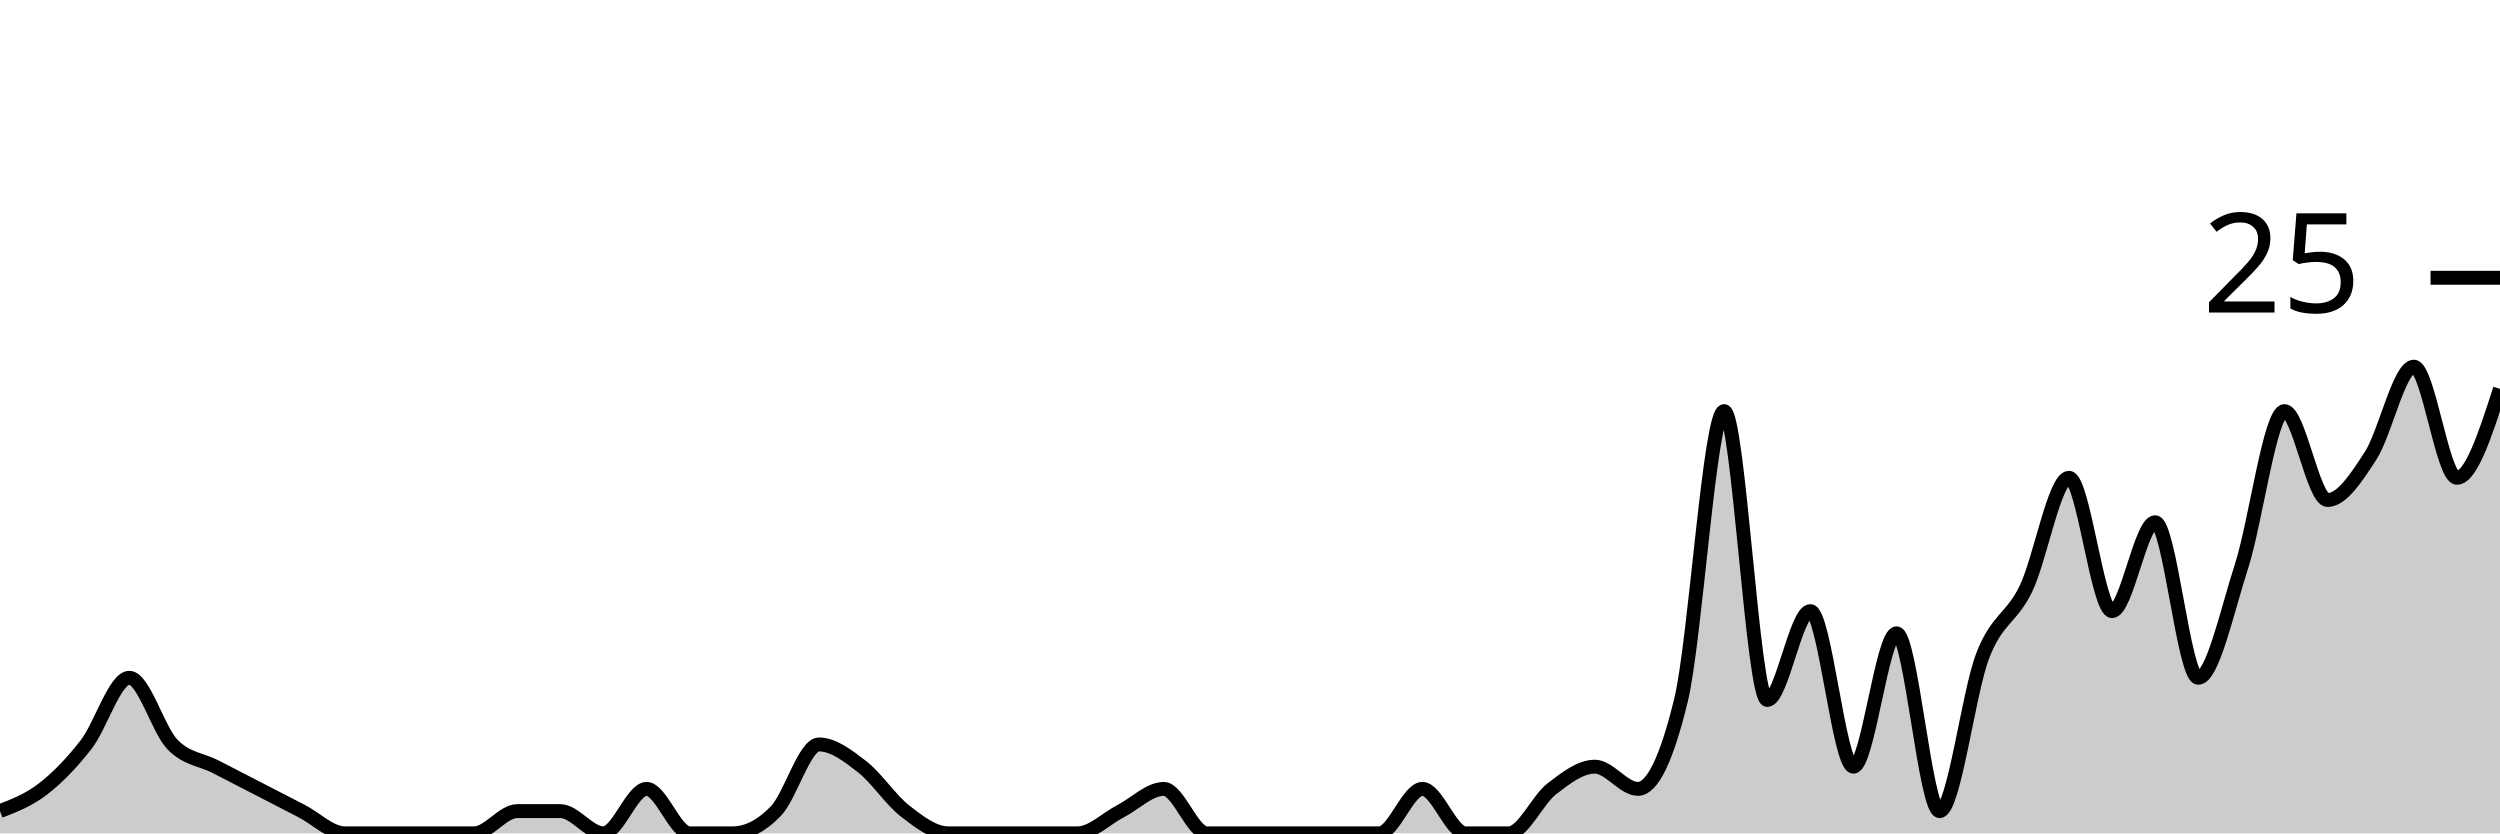
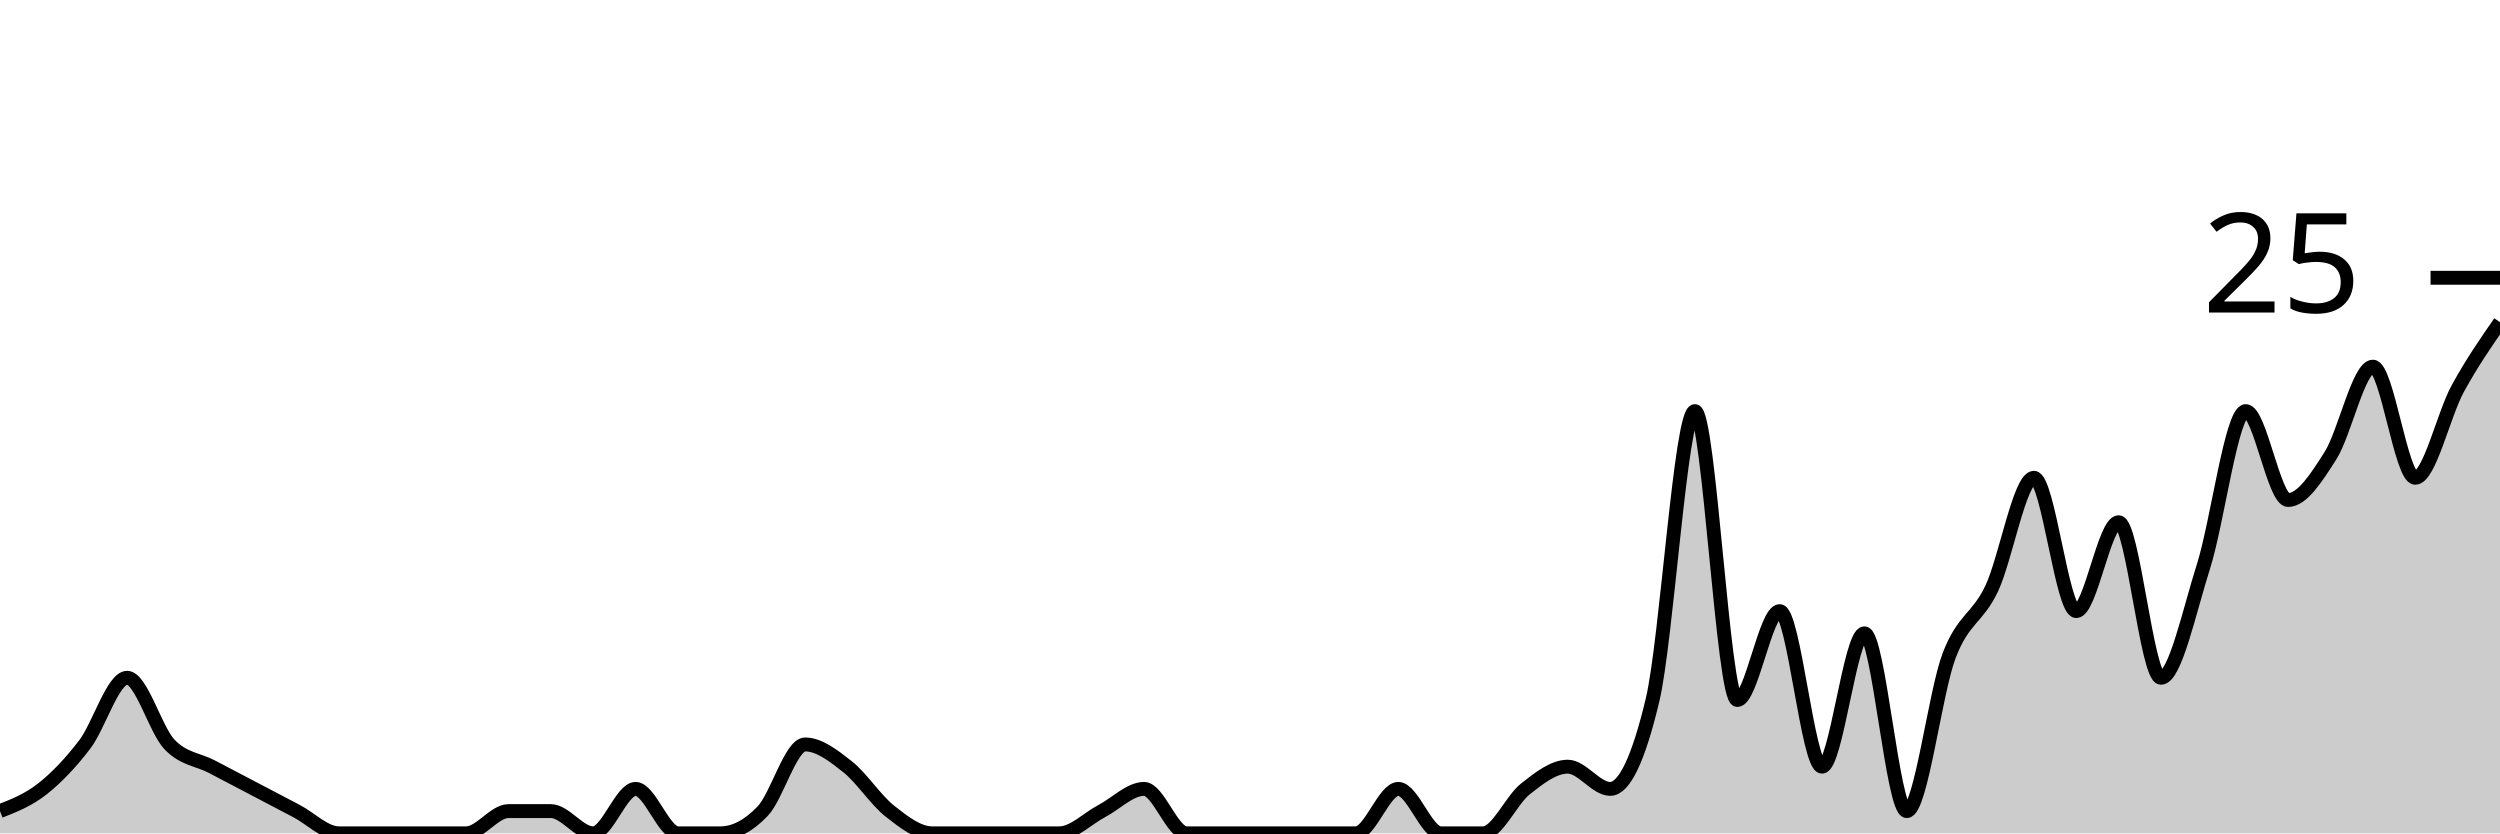
<svg xmlns="http://www.w3.org/2000/svg" viewBox="0 0 180 60">
  <g transform="translate(0,20)">
-     <path class="area" fill="rgba(0, 0, 0, 0.2)" d="M0,38.4C1.034,38,2.069,37.6,3.103,36.8C4.138,36,5.172,34.933,6.207,33.6C7.241,32.267,8.276,28.8,9.31,28.8C10.345,28.8,11.379,32.533,12.414,33.6C13.448,34.667,14.483,34.667,15.517,35.2C16.552,35.733,17.586,36.267,18.621,36.8C19.655,37.333,20.69,37.867,21.724,38.4C22.759,38.933,23.793,40,24.828,40C25.862,40,26.897,40,27.931,40C28.966,40,30,40,31.034,40C32.069,40,33.103,40,34.138,40C35.172,40,36.207,38.4,37.241,38.4C38.276,38.4,39.31,38.4,40.345,38.4C41.379,38.4,42.414,40,43.448,40C44.483,40,45.517,36.8,46.552,36.8C47.586,36.8,48.621,40,49.655,40C50.69,40,51.724,40,52.759,40C53.793,40,54.828,39.467,55.862,38.4C56.897,37.333,57.931,33.6,58.966,33.6C60,33.6,61.034,34.4,62.069,35.2C63.103,36,64.138,37.6,65.172,38.4C66.207,39.2,67.241,40,68.276,40C69.31,40,70.345,40,71.379,40C72.414,40,73.448,40,74.483,40C75.517,40,76.552,40,77.586,40C78.621,40,79.655,38.933,80.69,38.4C81.724,37.867,82.759,36.8,83.793,36.8C84.828,36.8,85.862,40,86.897,40C87.931,40,88.966,40,90,40C91.034,40,92.069,40,93.103,40C94.138,40,95.172,40,96.207,40C97.241,40,98.276,40,99.31,40C100.345,40,101.379,36.8,102.414,36.8C103.448,36.8,104.483,40,105.517,40C106.552,40,107.586,40,108.621,40C109.655,40,110.69,37.6,111.724,36.8C112.759,36,113.793,35.2,114.828,35.2C115.862,35.2,116.897,36.8,117.931,36.8C118.966,36.8,120,34.667,121.034,30.4C122.069,26.133,123.103,9.6,124.138,9.6C125.172,9.6,126.207,30.4,127.241,30.4C128.276,30.4,129.31,24,130.345,24C131.379,24,132.414,35.2,133.448,35.2C134.483,35.2,135.517,25.6,136.552,25.6C137.586,25.6,138.621,38.4,139.655,38.4C140.69,38.4,141.724,29.867,142.759,27.2C143.793,24.533,144.828,24.533,145.862,22.4C146.897,20.267,147.931,14.4,148.966,14.4C150,14.4,151.034,24,152.069,24C153.103,24,154.138,17.6,155.172,17.6C156.207,17.6,157.241,28.8,158.276,28.8C159.31,28.8,160.345,24,161.379,20.8C162.414,17.6,163.448,9.6,164.483,9.6C165.517,9.6,166.552,16,167.586,16C168.621,16,169.655,14.4,170.69,12.8C171.724,11.2,172.759,6.4,173.793,6.4C174.828,6.4,175.862,14.4,176.897,14.4C177.931,14.4,178.966,11.2,180,8L180,40C178.966,40,177.931,40,176.897,40C175.862,40,174.828,40,173.793,40C172.759,40,171.724,40,170.69,40C169.655,40,168.621,40,167.586,40C166.552,40,165.517,40,164.483,40C163.448,40,162.414,40,161.379,40C160.345,40,159.31,40,158.276,40C157.241,40,156.207,40,155.172,40C154.138,40,153.103,40,152.069,40C151.034,40,150,40,148.966,40C147.931,40,146.897,40,145.862,40C144.828,40,143.793,40,142.759,40C141.724,40,140.69,40,139.655,40C138.621,40,137.586,40,136.552,40C135.517,40,134.483,40,133.448,40C132.414,40,131.379,40,130.345,40C129.31,40,128.276,40,127.241,40C126.207,40,125.172,40,124.138,40C123.103,40,122.069,40,121.034,40C120,40,118.966,40,117.931,40C116.897,40,115.862,40,114.828,40C113.793,40,112.759,40,111.724,40C110.69,40,109.655,40,108.621,40C107.586,40,106.552,40,105.517,40C104.483,40,103.448,40,102.414,40C101.379,40,100.345,40,99.31,40C98.276,40,97.241,40,96.207,40C95.172,40,94.138,40,93.103,40C92.069,40,91.034,40,90,40C88.966,40,87.931,40,86.897,40C85.862,40,84.828,40,83.793,40C82.759,40,81.724,40,80.69,40C79.655,40,78.621,40,77.586,40C76.552,40,75.517,40,74.483,40C73.448,40,72.414,40,71.379,40C70.345,40,69.31,40,68.276,40C67.241,40,66.207,40,65.172,40C64.138,40,63.103,40,62.069,40C61.034,40,60,40,58.966,40C57.931,40,56.897,40,55.862,40C54.828,40,53.793,40,52.759,40C51.724,40,50.69,40,49.655,40C48.621,40,47.586,40,46.552,40C45.517,40,44.483,40,43.448,40C42.414,40,41.379,40,40.345,40C39.31,40,38.276,40,37.241,40C36.207,40,35.172,40,34.138,40C33.103,40,32.069,40,31.034,40C30,40,28.966,40,27.931,40C26.897,40,25.862,40,24.828,40C23.793,40,22.759,40,21.724,40C20.69,40,19.655,40,18.621,40C17.586,40,16.552,40,15.517,40C14.483,40,13.448,40,12.414,40C11.379,40,10.345,40,9.31,40C8.276,40,7.241,40,6.207,40C5.172,40,4.138,40,3.103,40C2.069,40,1.034,40,0,40Z" />
-     <path class="line" stroke="black" fill="none" d="M0,38.4C1.034,38,2.069,37.6,3.103,36.8C4.138,36,5.172,34.933,6.207,33.6C7.241,32.267,8.276,28.8,9.31,28.8C10.345,28.8,11.379,32.533,12.414,33.6C13.448,34.667,14.483,34.667,15.517,35.2C16.552,35.733,17.586,36.267,18.621,36.8C19.655,37.333,20.69,37.867,21.724,38.4C22.759,38.933,23.793,40,24.828,40C25.862,40,26.897,40,27.931,40C28.966,40,30,40,31.034,40C32.069,40,33.103,40,34.138,40C35.172,40,36.207,38.4,37.241,38.4C38.276,38.4,39.31,38.4,40.345,38.4C41.379,38.4,42.414,40,43.448,40C44.483,40,45.517,36.8,46.552,36.8C47.586,36.8,48.621,40,49.655,40C50.69,40,51.724,40,52.759,40C53.793,40,54.828,39.467,55.862,38.4C56.897,37.333,57.931,33.6,58.966,33.6C60,33.6,61.034,34.4,62.069,35.2C63.103,36,64.138,37.6,65.172,38.4C66.207,39.2,67.241,40,68.276,40C69.31,40,70.345,40,71.379,40C72.414,40,73.448,40,74.483,40C75.517,40,76.552,40,77.586,40C78.621,40,79.655,38.933,80.69,38.4C81.724,37.867,82.759,36.8,83.793,36.8C84.828,36.8,85.862,40,86.897,40C87.931,40,88.966,40,90,40C91.034,40,92.069,40,93.103,40C94.138,40,95.172,40,96.207,40C97.241,40,98.276,40,99.31,40C100.345,40,101.379,36.8,102.414,36.8C103.448,36.8,104.483,40,105.517,40C106.552,40,107.586,40,108.621,40C109.655,40,110.69,37.6,111.724,36.8C112.759,36,113.793,35.2,114.828,35.2C115.862,35.2,116.897,36.8,117.931,36.8C118.966,36.8,120,34.667,121.034,30.4C122.069,26.133,123.103,9.6,124.138,9.6C125.172,9.6,126.207,30.4,127.241,30.4C128.276,30.4,129.31,24,130.345,24C131.379,24,132.414,35.2,133.448,35.2C134.483,35.2,135.517,25.6,136.552,25.6C137.586,25.6,138.621,38.4,139.655,38.4C140.69,38.4,141.724,29.867,142.759,27.2C143.793,24.533,144.828,24.533,145.862,22.4C146.897,20.267,147.931,14.4,148.966,14.4C150,14.4,151.034,24,152.069,24C153.103,24,154.138,17.6,155.172,17.6C156.207,17.6,157.241,28.8,158.276,28.8C159.31,28.8,160.345,24,161.379,20.8C162.414,17.6,163.448,9.6,164.483,9.6C165.517,9.6,166.552,16,167.586,16C168.621,16,169.655,14.4,170.69,12.8C171.724,11.2,172.759,6.4,173.793,6.4C174.828,6.4,175.862,14.4,176.897,14.4C177.931,14.4,178.966,11.2,180,8" />
+     <path class="area" fill="rgba(0, 0, 0, 0.2)" d="M0,38.4C1.017,38,2.034,37.6,3.051,36.8C4.068,36,5.085,34.933,6.102,33.6C7.119,32.267,8.136,28.8,9.153,28.8C10.169,28.8,11.186,32.533,12.203,33.6C13.22,34.667,14.237,34.667,15.254,35.2C16.271,35.733,17.288,36.267,18.305,36.8C19.322,37.333,20.339,37.867,21.356,38.4C22.373,38.933,23.39,40,24.407,40C25.424,40,26.441,40,27.458,40C28.475,40,29.492,40,30.508,40C31.525,40,32.542,40,33.559,40C34.576,40,35.593,38.4,36.61,38.4C37.627,38.4,38.644,38.4,39.661,38.4C40.678,38.4,41.695,40,42.712,40C43.729,40,44.746,36.8,45.763,36.8C46.78,36.8,47.797,40,48.814,40C49.831,40,50.847,40,51.864,40C52.881,40,53.898,39.467,54.915,38.4C55.932,37.333,56.949,33.6,57.966,33.6C58.983,33.6,60,34.4,61.017,35.2C62.034,36,63.051,37.6,64.068,38.4C65.085,39.2,66.102,40,67.119,40C68.136,40,69.153,40,70.169,40C71.186,40,72.203,40,73.22,40C74.237,40,75.254,40,76.271,40C77.288,40,78.305,38.933,79.322,38.4C80.339,37.867,81.356,36.8,82.373,36.8C83.39,36.8,84.407,40,85.424,40C86.441,40,87.458,40,88.475,40C89.492,40,90.508,40,91.525,40C92.542,40,93.559,40,94.576,40C95.593,40,96.61,40,97.627,40C98.644,40,99.661,36.8,100.678,36.8C101.695,36.8,102.712,40,103.729,40C104.746,40,105.763,40,106.78,40C107.797,40,108.814,37.6,109.831,36.8C110.847,36,111.864,35.2,112.881,35.2C113.898,35.2,114.915,36.8,115.932,36.8C116.949,36.8,117.966,34.667,118.983,30.4C120,26.133,121.017,9.6,122.034,9.6C123.051,9.6,124.068,30.4,125.085,30.4C126.102,30.4,127.119,24,128.136,24C129.153,24,130.169,35.2,131.186,35.2C132.203,35.2,133.22,25.6,134.237,25.6C135.254,25.6,136.271,38.4,137.288,38.4C138.305,38.4,139.322,29.867,140.339,27.2C141.356,24.533,142.373,24.533,143.39,22.4C144.407,20.267,145.424,14.4,146.441,14.4C147.458,14.4,148.475,24,149.492,24C150.508,24,151.525,17.6,152.542,17.6C153.559,17.6,154.576,28.8,155.593,28.8C156.61,28.8,157.627,24,158.644,20.8C159.661,17.6,160.678,9.6,161.695,9.6C162.712,9.6,163.729,16,164.746,16C165.763,16,166.78,14.4,167.797,12.8C168.814,11.2,169.831,6.4,170.847,6.4C171.864,6.4,172.881,14.4,173.898,14.4C174.915,14.4,175.932,9.867,176.949,8C177.966,6.133,178.983,4.667,180,3.2L180,40C178.983,40,177.966,40,176.949,40C175.932,40,174.915,40,173.898,40C172.881,40,171.864,40,170.847,40C169.831,40,168.814,40,167.797,40C166.78,40,165.763,40,164.746,40C163.729,40,162.712,40,161.695,40C160.678,40,159.661,40,158.644,40C157.627,40,156.61,40,155.593,40C154.576,40,153.559,40,152.542,40C151.525,40,150.508,40,149.492,40C148.475,40,147.458,40,146.441,40C145.424,40,144.407,40,143.39,40C142.373,40,141.356,40,140.339,40C139.322,40,138.305,40,137.288,40C136.271,40,135.254,40,134.237,40C133.22,40,132.203,40,131.186,40C130.169,40,129.153,40,128.136,40C127.119,40,126.102,40,125.085,40C124.068,40,123.051,40,122.034,40C121.017,40,120,40,118.983,40C117.966,40,116.949,40,115.932,40C114.915,40,113.898,40,112.881,40C111.864,40,110.847,40,109.831,40C108.814,40,107.797,40,106.78,40C105.763,40,104.746,40,103.729,40C102.712,40,101.695,40,100.678,40C99.661,40,98.644,40,97.627,40C96.61,40,95.593,40,94.576,40C93.559,40,92.542,40,91.525,40C90.508,40,89.492,40,88.475,40C87.458,40,86.441,40,85.424,40C84.407,40,83.39,40,82.373,40C81.356,40,80.339,40,79.322,40C78.305,40,77.288,40,76.271,40C75.254,40,74.237,40,73.22,40C72.203,40,71.186,40,70.169,40C69.153,40,68.136,40,67.119,40C66.102,40,65.085,40,64.068,40C63.051,40,62.034,40,61.017,40C60,40,58.983,40,57.966,40C56.949,40,55.932,40,54.915,40C53.898,40,52.881,40,51.864,40C50.847,40,49.831,40,48.814,40C47.797,40,46.78,40,45.763,40C44.746,40,43.729,40,42.712,40C41.695,40,40.678,40,39.661,40C38.644,40,37.627,40,36.61,40C35.593,40,34.576,40,33.559,40C32.542,40,31.525,40,30.508,40C29.492,40,28.475,40,27.458,40C26.441,40,25.424,40,24.407,40C23.39,40,22.373,40,21.356,40C20.339,40,19.322,40,18.305,40C17.288,40,16.271,40,15.254,40C14.237,40,13.22,40,12.203,40C11.186,40,10.169,40,9.153,40C8.136,40,7.119,40,6.102,40C5.085,40,4.068,40,3.051,40C2.034,40,1.017,40,0,40Z" />
+     <path class="line" stroke="black" fill="none" d="M0,38.4C1.017,38,2.034,37.6,3.051,36.8C4.068,36,5.085,34.933,6.102,33.6C7.119,32.267,8.136,28.8,9.153,28.8C10.169,28.8,11.186,32.533,12.203,33.6C13.22,34.667,14.237,34.667,15.254,35.2C16.271,35.733,17.288,36.267,18.305,36.8C19.322,37.333,20.339,37.867,21.356,38.4C22.373,38.933,23.39,40,24.407,40C25.424,40,26.441,40,27.458,40C28.475,40,29.492,40,30.508,40C31.525,40,32.542,40,33.559,40C34.576,40,35.593,38.4,36.61,38.4C37.627,38.4,38.644,38.4,39.661,38.4C40.678,38.4,41.695,40,42.712,40C43.729,40,44.746,36.8,45.763,36.8C46.78,36.8,47.797,40,48.814,40C49.831,40,50.847,40,51.864,40C52.881,40,53.898,39.467,54.915,38.4C55.932,37.333,56.949,33.6,57.966,33.6C58.983,33.6,60,34.4,61.017,35.2C62.034,36,63.051,37.6,64.068,38.4C65.085,39.2,66.102,40,67.119,40C68.136,40,69.153,40,70.169,40C71.186,40,72.203,40,73.22,40C74.237,40,75.254,40,76.271,40C77.288,40,78.305,38.933,79.322,38.4C80.339,37.867,81.356,36.8,82.373,36.8C83.39,36.8,84.407,40,85.424,40C86.441,40,87.458,40,88.475,40C89.492,40,90.508,40,91.525,40C92.542,40,93.559,40,94.576,40C95.593,40,96.61,40,97.627,40C98.644,40,99.661,36.8,100.678,36.8C101.695,36.8,102.712,40,103.729,40C104.746,40,105.763,40,106.78,40C107.797,40,108.814,37.6,109.831,36.8C110.847,36,111.864,35.2,112.881,35.2C113.898,35.2,114.915,36.8,115.932,36.8C116.949,36.8,117.966,34.667,118.983,30.4C120,26.133,121.017,9.6,122.034,9.6C123.051,9.6,124.068,30.4,125.085,30.4C126.102,30.4,127.119,24,128.136,24C129.153,24,130.169,35.2,131.186,35.2C132.203,35.2,133.22,25.6,134.237,25.6C135.254,25.6,136.271,38.4,137.288,38.4C138.305,38.4,139.322,29.867,140.339,27.2C141.356,24.533,142.373,24.533,143.39,22.4C144.407,20.267,145.424,14.4,146.441,14.4C147.458,14.4,148.475,24,149.492,24C150.508,24,151.525,17.6,152.542,17.6C153.559,17.6,154.576,28.8,155.593,28.8C156.61,28.8,157.627,24,158.644,20.8C159.661,17.6,160.678,9.6,161.695,9.6C162.712,9.6,163.729,16,164.746,16C165.763,16,166.78,14.4,167.797,12.8C168.814,11.2,169.831,6.4,170.847,6.4C171.864,6.4,172.881,14.4,173.898,14.4C174.915,14.4,175.932,9.867,176.949,8C177.966,6.133,178.983,4.667,180,3.2" />
    <path class="axis-ceiling" stroke-width="1" stroke="black" fill="none" d="M175,0L180,0" />
    <text class="axis-ceiling-label" font-family="sans-serif" text-anchor="end" font-size="10px" x="170" y="2.5">25</text>
  </g>
</svg>
